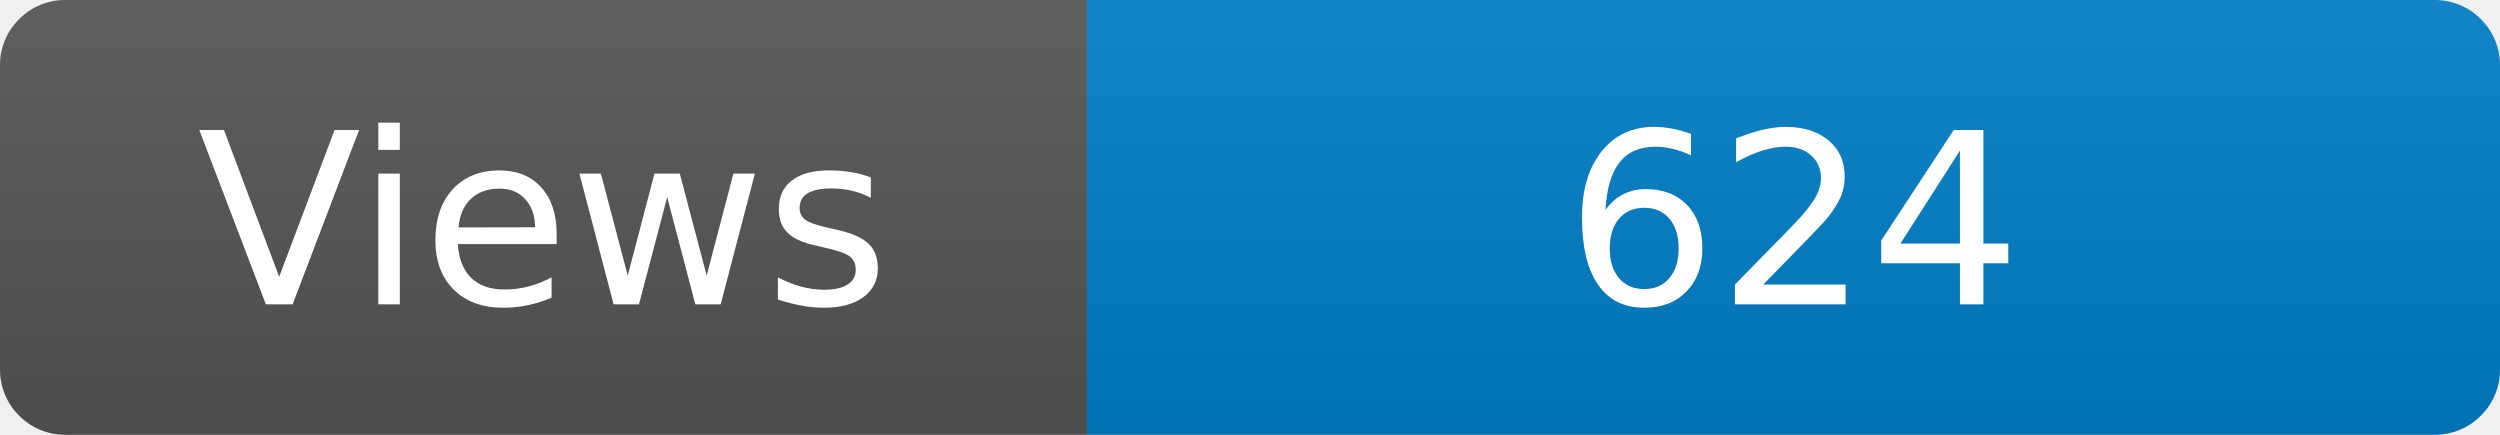
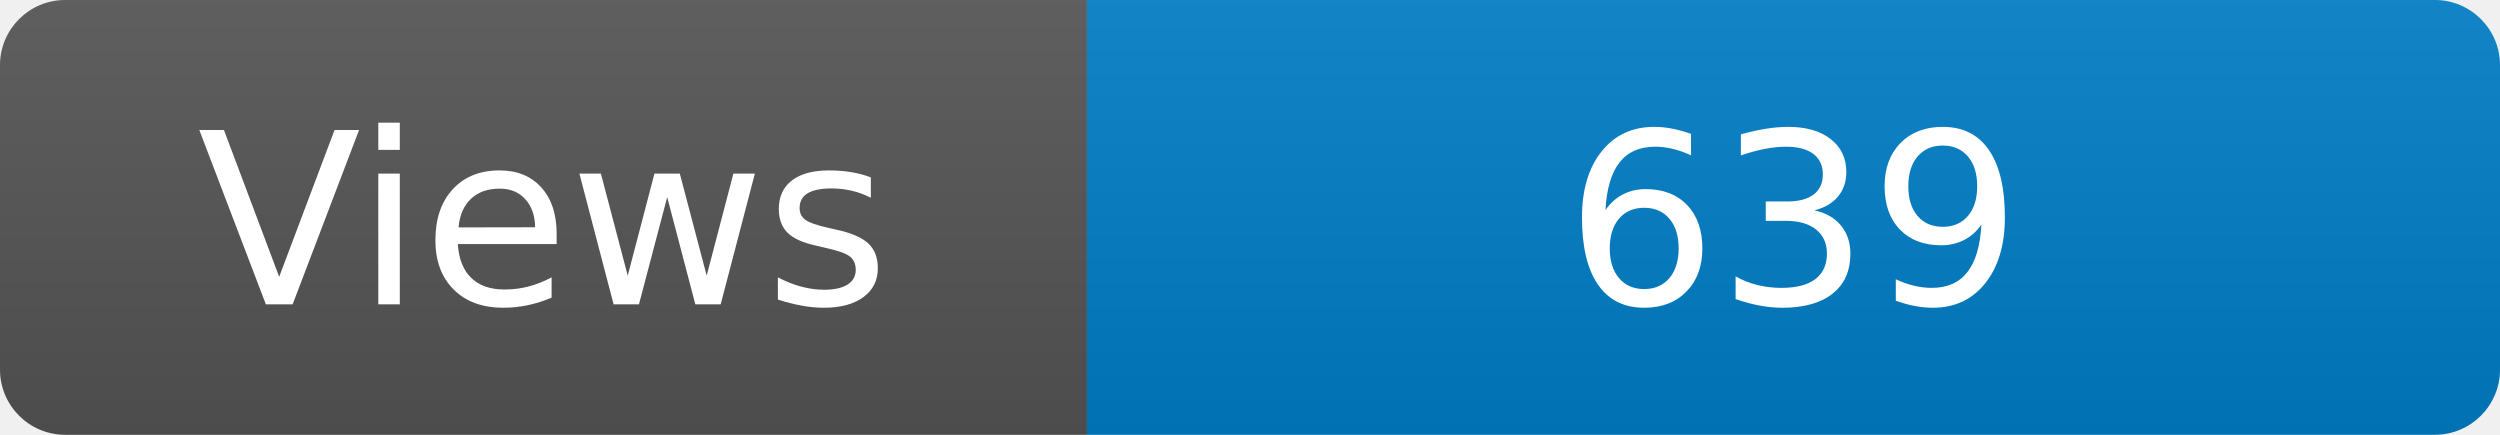
<svg xmlns="http://www.w3.org/2000/svg" width="115" height="20" role="img" aria-label="Maintained?: yes">
  <linearGradient id="s" x2="0" y2="100%">
    <stop offset="0" stop-color="#bbb" stop-opacity=".1" />
    <stop offset="1" stop-opacity=".1" />
  </linearGradient>
  <clipPath id="r">
    <rect width="115" height="20" rx="3" fill="#fff" />
  </clipPath>
  <g clip-path="url(#r)">
    <rect width="50" height="20" fill="#555" />
    <rect x="50" width="160" height="20" fill="#007ec6" />
    <rect width="115" height="20" fill="url(#s)" />
  </g>
  <g fill="#fff" text-anchor="middle" font-family="Verdana,Geneva,DejaVu Sans,sans-serif" font-size="110">
    <text x="250" y="140" transform="scale(.1)" fill="#fff">Views</text>
-     <text x="825" y="140" transform="scale(.1)" fill="#fff">624</text>
+     <text x="825" y="140" transform="scale(.1)" fill="#fff">639</text>
  </g>
</svg>
